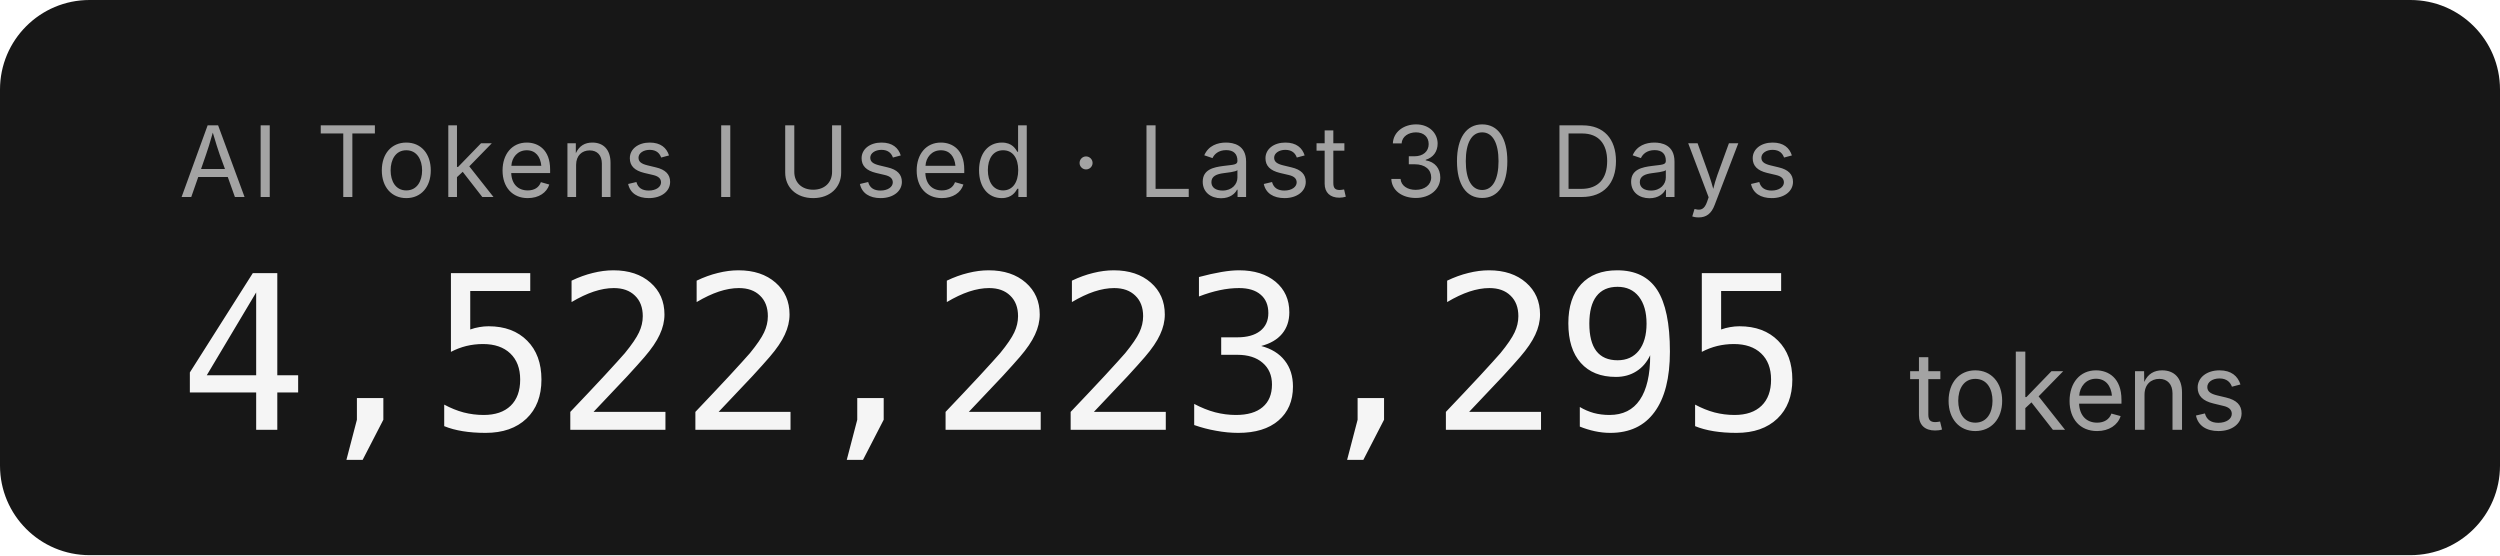
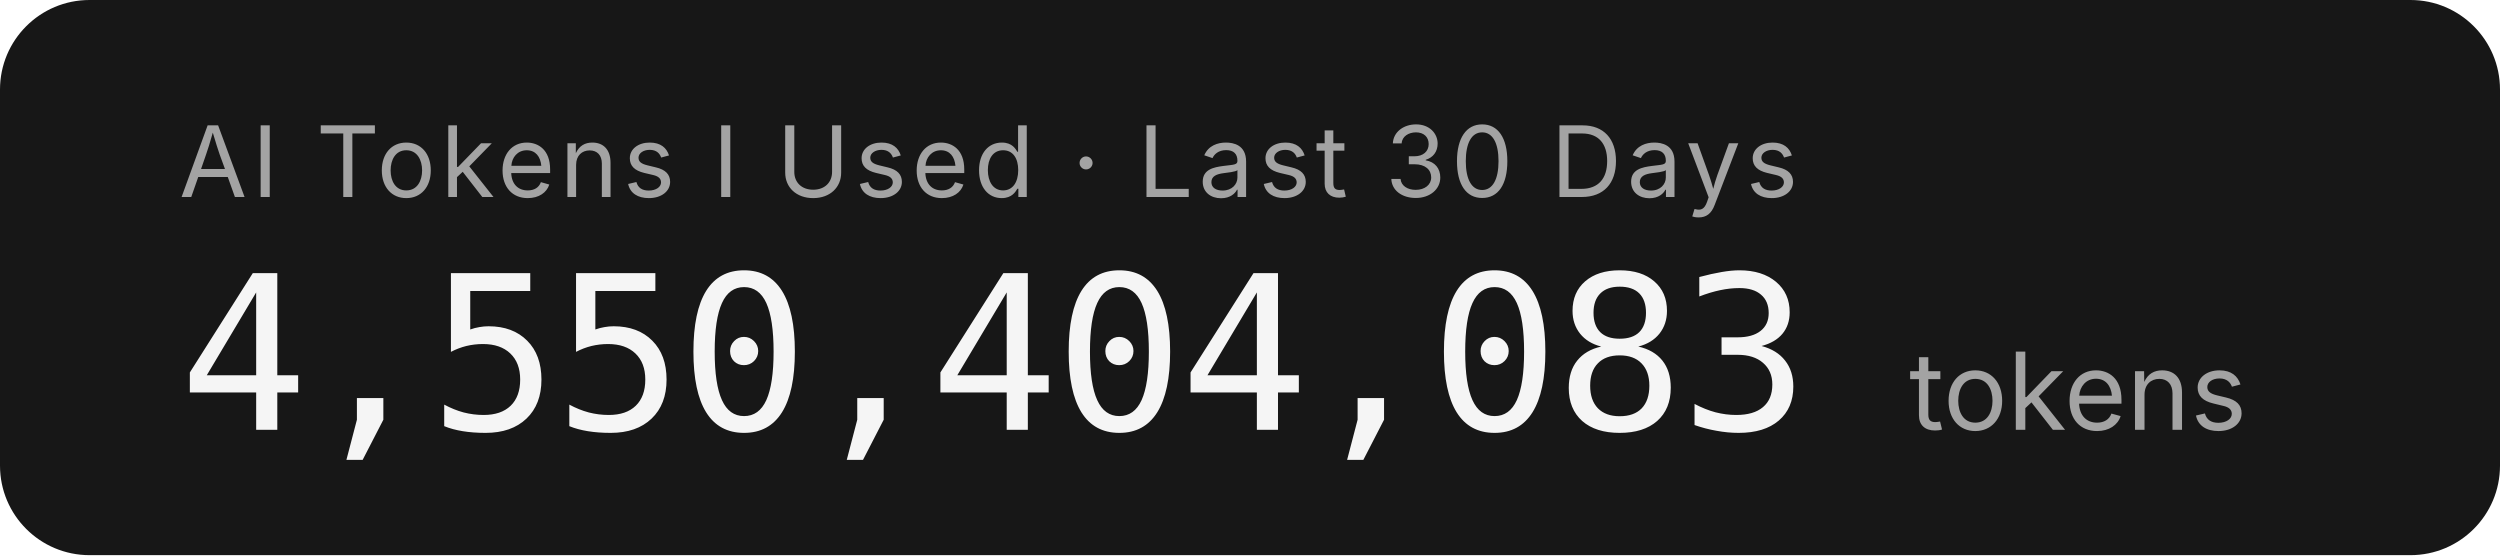
- <svg xmlns="http://www.w3.org/2000/svg" width="279.2" height="62" role="img" aria-label="AI Tokens I Used · Last 30 Days: 4,522,223,295 tokens">
+ <svg xmlns="http://www.w3.org/2000/svg" width="279.2" height="62" role="img" aria-label="AI Tokens I Used · Last 30 Days: 4,550,404,083 tokens">
  <rect width="279.2" height="62" rx="10" fill="#171717" />
  <g font-family="'Inter','SF Pro Display',-apple-system,'Segoe UI',sans-serif">
    <text x="20" y="22" fill="#a3a3a3" font-size="11" letter-spacing="0.05em">AI Tokens I Used · Last 30 Days</text>
-     <text x="20" y="48" fill="#f5f5f5" font-size="24" font-weight="300" font-family="'SF Mono','Cascadia Code','Consolas',monospace" letter-spacing="-0.02em">4,522,223,295</text>
+     <text x="20" y="48" fill="#f5f5f5" font-size="24" font-weight="300" font-family="'SF Mono','Cascadia Code','Consolas',monospace" letter-spacing="-0.02em">4,550,404,083</text>
    <text x="213.2" y="48" fill="#a3a3a3" font-size="12">tokens</text>
  </g>
</svg>
